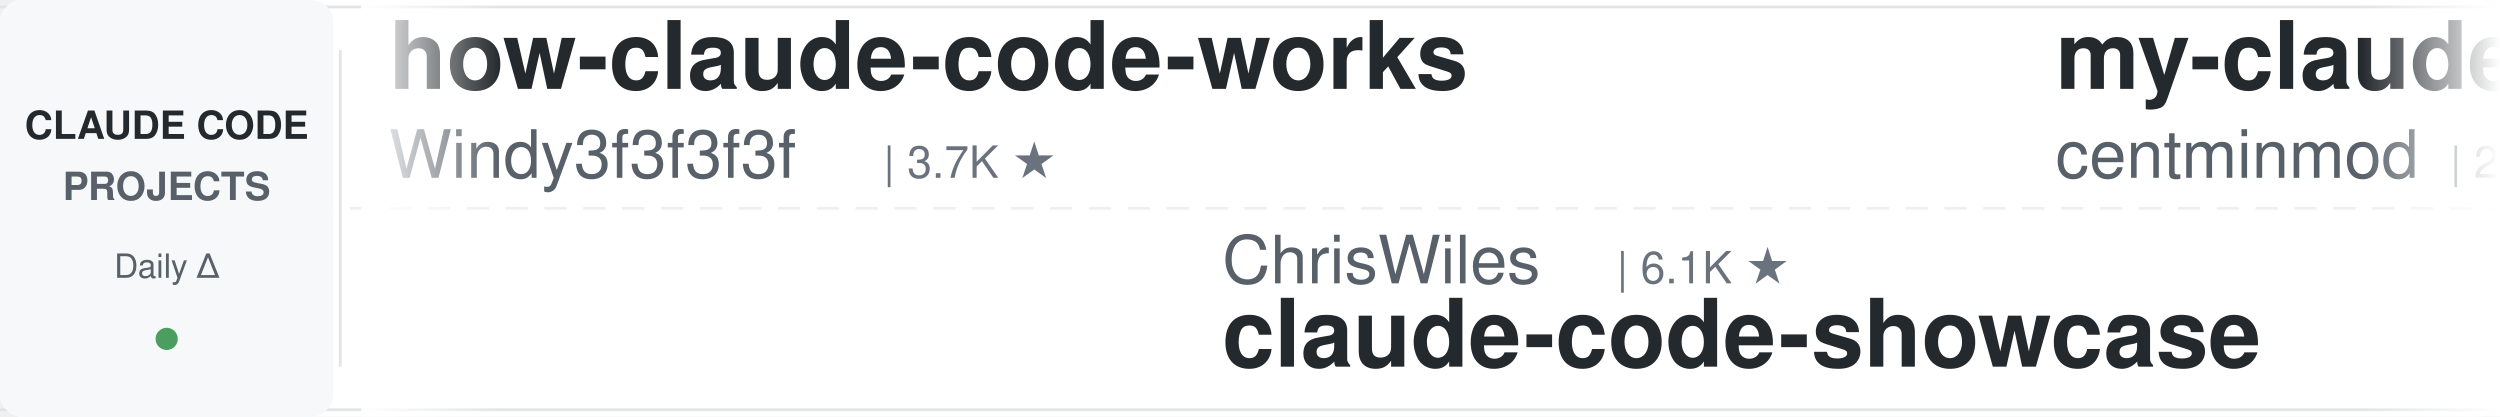
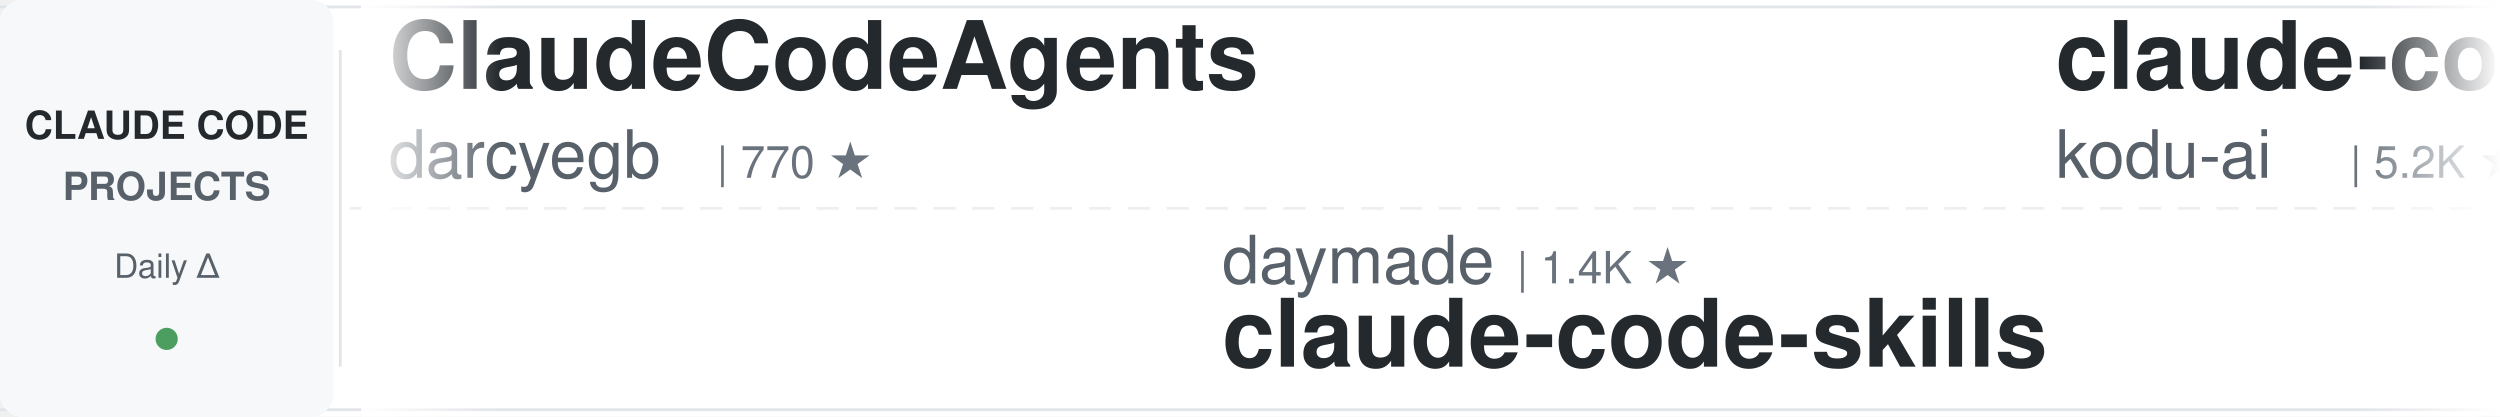
<svg xmlns="http://www.w3.org/2000/svg" width="900" height="150">
  <defs>
    <linearGradient id="leftFade" x1="0%" y1="0%" x2="100%" y2="0%">
      <stop offset="0%" style="stop-color:#ffffff;stop-opacity:1" />
      <stop offset="100%" style="stop-color:#ffffff;stop-opacity:0" />
    </linearGradient>
    <linearGradient id="rightFade" x1="0%" y1="0%" x2="100%" y2="0%">
      <stop offset="0%" style="stop-color:#ffffff;stop-opacity:0" />
      <stop offset="100%" style="stop-color:#ffffff;stop-opacity:1" />
    </linearGradient>
  </defs>
  <rect width="900" height="150" fill="#ffffff" rx="8" />
  <rect x="0" y="2" width="900" height="1" fill="#e1e4e8" />
  <rect x="0" y="147" width="900" height="1" fill="#e1e4e8" />
  <line x1="0" y1="75" x2="900" y2="75" stroke="#e1e4e8" stroke-width="1" stroke-dasharray="8 6" opacity="0.6" />
  <rect x="0" y="0" width="120" height="150" fill="#f6f8fa" rx="8" />
  <text x="60" y="50" font-family="-apple-system, BlinkMacSystemFont, 'Segoe UI', Helvetica, Arial, sans-serif" font-size="14" font-weight="600" fill="#24292e" text-anchor="middle">CLAUDE CODE</text>
  <text x="60" y="72" font-family="-apple-system, BlinkMacSystemFont, 'Segoe UI', Helvetica, Arial, sans-serif" font-size="14" font-weight="600" fill="#586069" text-anchor="middle">PROJECTS</text>
  <text x="60" y="100" font-family="-apple-system, BlinkMacSystemFont, 'Segoe UI', Helvetica, Arial, sans-serif" font-size="12" font-weight="500" fill="#586069" text-anchor="middle">Daily Δ</text>
  <circle cx="60" cy="122" r="4" fill="#22863a" opacity="0.8" />
  <rect x="122" y="18" width="1" height="114" fill="#e1e4e8" />
  <clipPath id="tickerClip">
    <rect x="130" y="0" width="770" height="150" />
  </clipPath>
  <g clip-path="url(#tickerClip)">
    <g id="tickerItems">
      <animateTransform attributeName="transform" attributeType="XML" type="translate" from="0 0" to="-3000 0" dur="54s" repeatCount="indefinite" />
      <g transform="translate(0, 0)">
-         <text x="140" y="32" font-family="-apple-system, BlinkMacSystemFont, 'Segoe UI', Helvetica, Arial, sans-serif" font-size="34" font-weight="600" fill="#24292e">how-claude-code-works</text>
-         <text x="140" y="64" font-family="-apple-system, BlinkMacSystemFont, 'Segoe UI', Helvetica, Arial, sans-serif" font-size="24" font-weight="400" fill="#586069">Windy3f3f3f3f</text>
-         <text x="318" y="64" font-family="-apple-system, BlinkMacSystemFont, 'Segoe UI', Helvetica, Arial, sans-serif" font-size="16" font-weight="500" fill="#6a737d">| 3.7K ★</text>
+         <text x="140" y="32" font-family="-apple-system, BlinkMacSystemFont, 'Segoe UI', Helvetica, Arial, sans-serif" font-size="34" font-weight="600" fill="#24292e">ClaudeCodeAgents</text>
+         <text x="140" y="64" font-family="-apple-system, BlinkMacSystemFont, 'Segoe UI', Helvetica, Arial, sans-serif" font-size="24" font-weight="400" fill="#586069">darcyegb</text>
+         <text x="258" y="64" font-family="-apple-system, BlinkMacSystemFont, 'Segoe UI', Helvetica, Arial, sans-serif" font-size="16" font-weight="500" fill="#6a737d">| 770 ★</text>
      </g>
      <g transform="translate(300, 0)">
-         <text x="140" y="102" font-family="-apple-system, BlinkMacSystemFont, 'Segoe UI', Helvetica, Arial, sans-serif" font-size="24" font-weight="400" fill="#586069">ChrisWiles</text>
-         <text x="282" y="102" font-family="-apple-system, BlinkMacSystemFont, 'Segoe UI', Helvetica, Arial, sans-serif" font-size="16" font-weight="500" fill="#6a737d">| 6.1K ★</text>
-         <text x="140" y="132" font-family="-apple-system, BlinkMacSystemFont, 'Segoe UI', Helvetica, Arial, sans-serif" font-size="34" font-weight="600" fill="#24292e">claude-code-showcase</text>
+         <text x="140" y="102" font-family="-apple-system, BlinkMacSystemFont, 'Segoe UI', Helvetica, Arial, sans-serif" font-size="24" font-weight="400" fill="#586069">daymade</text>
+         <text x="246" y="102" font-family="-apple-system, BlinkMacSystemFont, 'Segoe UI', Helvetica, Arial, sans-serif" font-size="16" font-weight="500" fill="#6a737d">| 1.4K ★</text>
+         <text x="140" y="132" font-family="-apple-system, BlinkMacSystemFont, 'Segoe UI', Helvetica, Arial, sans-serif" font-size="34" font-weight="600" fill="#24292e">claude-code-skills</text>
      </g>
      <g transform="translate(600, 0)">
-         <text x="140" y="32" font-family="-apple-system, BlinkMacSystemFont, 'Segoe UI', Helvetica, Arial, sans-serif" font-size="34" font-weight="600" fill="#24292e">my-claude-code-setup</text>
-         <text x="140" y="64" font-family="-apple-system, BlinkMacSystemFont, 'Segoe UI', Helvetica, Arial, sans-serif" font-size="24" font-weight="400" fill="#586069">centminmod</text>
-         <text x="282" y="64" font-family="-apple-system, BlinkMacSystemFont, 'Segoe UI', Helvetica, Arial, sans-serif" font-size="16" font-weight="500" fill="#6a737d">| 2.6K ★</text>
+         <text x="140" y="32" font-family="-apple-system, BlinkMacSystemFont, 'Segoe UI', Helvetica, Arial, sans-serif" font-size="34" font-weight="600" fill="#24292e">claude-coder</text>
+         <text x="140" y="64" font-family="-apple-system, BlinkMacSystemFont, 'Segoe UI', Helvetica, Arial, sans-serif" font-size="24" font-weight="400" fill="#586069">kodu-ai</text>
+         <text x="246" y="64" font-family="-apple-system, BlinkMacSystemFont, 'Segoe UI', Helvetica, Arial, sans-serif" font-size="16" font-weight="500" fill="#6a737d">| 5.2K ★</text>
      </g>
      <g transform="translate(900, 0)">
-         <text x="140" y="102" font-family="-apple-system, BlinkMacSystemFont, 'Segoe UI', Helvetica, Arial, sans-serif" font-size="24" font-weight="400" fill="#586069">Pimzino</text>
-         <text x="246" y="102" font-family="-apple-system, BlinkMacSystemFont, 'Segoe UI', Helvetica, Arial, sans-serif" font-size="16" font-weight="500" fill="#6a737d">| 3.9K ★</text>
-         <text x="140" y="132" font-family="-apple-system, BlinkMacSystemFont, 'Segoe UI', Helvetica, Arial, sans-serif" font-size="34" font-weight="600" fill="#24292e">claude-code-spec-workflo...</text>
+         <text x="140" y="102" font-family="-apple-system, BlinkMacSystemFont, 'Segoe UI', Helvetica, Arial, sans-serif" font-size="24" font-weight="400" fill="#586069">VILA-Lab</text>
+         <text x="258" y="102" font-family="-apple-system, BlinkMacSystemFont, 'Segoe UI', Helvetica, Arial, sans-serif" font-size="16" font-weight="500" fill="#6a737d">| 2.1K ★</text>
+         <text x="140" y="132" font-family="-apple-system, BlinkMacSystemFont, 'Segoe UI', Helvetica, Arial, sans-serif" font-size="34" font-weight="600" fill="#24292e">Dive-into-Claude-Code</text>
      </g>
      <g transform="translate(1200, 0)">
-         <text x="140" y="32" font-family="-apple-system, BlinkMacSystemFont, 'Segoe UI', Helvetica, Arial, sans-serif" font-size="34" font-weight="600" fill="#24292e">claude-code-rust</text>
-         <text x="140" y="64" font-family="-apple-system, BlinkMacSystemFont, 'Segoe UI', Helvetica, Arial, sans-serif" font-size="24" font-weight="400" fill="#586069">lorryjovens-hub</text>
-         <text x="342" y="64" font-family="-apple-system, BlinkMacSystemFont, 'Segoe UI', Helvetica, Arial, sans-serif" font-size="16" font-weight="500" fill="#6a737d">| 1.7K ★</text>
+         <text x="140" y="32" font-family="-apple-system, BlinkMacSystemFont, 'Segoe UI', Helvetica, Arial, sans-serif" font-size="34" font-weight="600" fill="#24292e">claude-code-templates</text>
+         <text x="140" y="64" font-family="-apple-system, BlinkMacSystemFont, 'Segoe UI', Helvetica, Arial, sans-serif" font-size="24" font-weight="400" fill="#586069">davila7</text>
+         <text x="246" y="64" font-family="-apple-system, BlinkMacSystemFont, 'Segoe UI', Helvetica, Arial, sans-serif" font-size="16" font-weight="500" fill="#6a737d">| 32.2K ★</text>
      </g>
      <g transform="translate(1500, 0)">
-         <text x="140" y="102" font-family="-apple-system, BlinkMacSystemFont, 'Segoe UI', Helvetica, Arial, sans-serif" font-size="24" font-weight="400" fill="#586069">anthropics</text>
-         <text x="282" y="102" font-family="-apple-system, BlinkMacSystemFont, 'Segoe UI', Helvetica, Arial, sans-serif" font-size="16" font-weight="500" fill="#6a737d">| 993 ★</text>
-         <text x="140" y="132" font-family="-apple-system, BlinkMacSystemFont, 'Segoe UI', Helvetica, Arial, sans-serif" font-size="34" font-weight="600" fill="#24292e">claude-code-base-action</text>
+         <text x="140" y="102" font-family="-apple-system, BlinkMacSystemFont, 'Segoe UI', Helvetica, Arial, sans-serif" font-size="24" font-weight="400" fill="#586069">repowise-dev</text>
+         <text x="306" y="102" font-family="-apple-system, BlinkMacSystemFont, 'Segoe UI', Helvetica, Arial, sans-serif" font-size="16" font-weight="500" fill="#6a737d">| 1.2K ★</text>
+         <text x="140" y="132" font-family="-apple-system, BlinkMacSystemFont, 'Segoe UI', Helvetica, Arial, sans-serif" font-size="34" font-weight="600" fill="#24292e">claude-code-prompts</text>
      </g>
      <g transform="translate(1800, 0)">
-         <text x="140" y="32" font-family="-apple-system, BlinkMacSystemFont, 'Segoe UI', Helvetica, Arial, sans-serif" font-size="34" font-weight="600" fill="#24292e">claude-code-tudou</text>
-         <text x="140" y="64" font-family="-apple-system, BlinkMacSystemFont, 'Segoe UI', Helvetica, Arial, sans-serif" font-size="24" font-weight="400" fill="#586069">AICoderTudou</text>
-         <text x="306" y="64" font-family="-apple-system, BlinkMacSystemFont, 'Segoe UI', Helvetica, Arial, sans-serif" font-size="16" font-weight="500" fill="#6a737d">| 494 ★</text>
+         <text x="140" y="32" font-family="-apple-system, BlinkMacSystemFont, 'Segoe UI', Helvetica, Arial, sans-serif" font-size="34" font-weight="600" fill="#24292e">claude-code-cli</text>
+         <text x="140" y="64" font-family="-apple-system, BlinkMacSystemFont, 'Segoe UI', Helvetica, Arial, sans-serif" font-size="24" font-weight="400" fill="#586069">huangserva</text>
+         <text x="282" y="64" font-family="-apple-system, BlinkMacSystemFont, 'Segoe UI', Helvetica, Arial, sans-serif" font-size="16" font-weight="500" fill="#6a737d">| 630 ★</text>
      </g>
      <g transform="translate(2100, 0)">
-         <text x="140" y="102" font-family="-apple-system, BlinkMacSystemFont, 'Segoe UI', Helvetica, Arial, sans-serif" font-size="24" font-weight="400" fill="#586069">wanshuiyin</text>
-         <text x="282" y="102" font-family="-apple-system, BlinkMacSystemFont, 'Segoe UI', Helvetica, Arial, sans-serif" font-size="16" font-weight="500" fill="#6a737d">| 16.8K ★</text>
-         <text x="140" y="132" font-family="-apple-system, BlinkMacSystemFont, 'Segoe UI', Helvetica, Arial, sans-serif" font-size="34" font-weight="600" fill="#24292e">Auto-claude-code-researc...</text>
+         <text x="140" y="102" font-family="-apple-system, BlinkMacSystemFont, 'Segoe UI', Helvetica, Arial, sans-serif" font-size="24" font-weight="400" fill="#586069">lorryjovens-hub</text>
+         <text x="342" y="102" font-family="-apple-system, BlinkMacSystemFont, 'Segoe UI', Helvetica, Arial, sans-serif" font-size="16" font-weight="500" fill="#6a737d">| 1.7K ★</text>
+         <text x="140" y="132" font-family="-apple-system, BlinkMacSystemFont, 'Segoe UI', Helvetica, Arial, sans-serif" font-size="34" font-weight="600" fill="#24292e">claude-code-rust</text>
      </g>
      <g transform="translate(2400, 0)">
-         <text x="140" y="32" font-family="-apple-system, BlinkMacSystemFont, 'Segoe UI', Helvetica, Arial, sans-serif" font-size="34" font-weight="600" fill="#24292e">claude-code-hooks-master...</text>
-         <text x="140" y="64" font-family="-apple-system, BlinkMacSystemFont, 'Segoe UI', Helvetica, Arial, sans-serif" font-size="24" font-weight="400" fill="#586069">disler</text>
-         <text x="234" y="64" font-family="-apple-system, BlinkMacSystemFont, 'Segoe UI', Helvetica, Arial, sans-serif" font-size="16" font-weight="500" fill="#6a737d">| 3.9K ★</text>
+         <text x="140" y="32" font-family="-apple-system, BlinkMacSystemFont, 'Segoe UI', Helvetica, Arial, sans-serif" font-size="34" font-weight="600" fill="#24292e">Claude-Code-Usage-Monito...</text>
+         <text x="140" y="64" font-family="-apple-system, BlinkMacSystemFont, 'Segoe UI', Helvetica, Arial, sans-serif" font-size="24" font-weight="400" fill="#586069">Maciek-roboblog</text>
+         <text x="342" y="64" font-family="-apple-system, BlinkMacSystemFont, 'Segoe UI', Helvetica, Arial, sans-serif" font-size="16" font-weight="500" fill="#6a737d">| 8.7K ★</text>
      </g>
      <g transform="translate(2700, 0)">
-         <text x="140" y="102" font-family="-apple-system, BlinkMacSystemFont, 'Segoe UI', Helvetica, Arial, sans-serif" font-size="24" font-weight="400" fill="#586069">asgeirtj</text>
-         <text x="258" y="102" font-family="-apple-system, BlinkMacSystemFont, 'Segoe UI', Helvetica, Arial, sans-serif" font-size="16" font-weight="500" fill="#6a737d">| 68.6K ★</text>
-         <text x="140" y="132" font-family="-apple-system, BlinkMacSystemFont, 'Segoe UI', Helvetica, Arial, sans-serif" font-size="34" font-weight="600" fill="#24292e">system_prompts_leaks</text>
+         <text x="140" y="102" font-family="-apple-system, BlinkMacSystemFont, 'Segoe UI', Helvetica, Arial, sans-serif" font-size="24" font-weight="400" fill="#586069">multica-ai</text>
+         <text x="282" y="102" font-family="-apple-system, BlinkMacSystemFont, 'Segoe UI', Helvetica, Arial, sans-serif" font-size="16" font-weight="500" fill="#6a737d">| 216.0K ★</text>
+         <text x="140" y="132" font-family="-apple-system, BlinkMacSystemFont, 'Segoe UI', Helvetica, Arial, sans-serif" font-size="34" font-weight="600" fill="#24292e">andrej-karpathy-skills</text>
      </g>
      <g transform="translate(3000, 0)">
-         <text x="140" y="32" font-family="-apple-system, BlinkMacSystemFont, 'Segoe UI', Helvetica, Arial, sans-serif" font-size="34" font-weight="600" fill="#24292e">how-claude-code-works</text>
-         <text x="140" y="64" font-family="-apple-system, BlinkMacSystemFont, 'Segoe UI', Helvetica, Arial, sans-serif" font-size="24" font-weight="400" fill="#586069">Windy3f3f3f3f</text>
-         <text x="318" y="64" font-family="-apple-system, BlinkMacSystemFont, 'Segoe UI', Helvetica, Arial, sans-serif" font-size="16" font-weight="500" fill="#6a737d">| 3.7K ★</text>
+         <text x="140" y="32" font-family="-apple-system, BlinkMacSystemFont, 'Segoe UI', Helvetica, Arial, sans-serif" font-size="34" font-weight="600" fill="#24292e">ClaudeCodeAgents</text>
+         <text x="140" y="64" font-family="-apple-system, BlinkMacSystemFont, 'Segoe UI', Helvetica, Arial, sans-serif" font-size="24" font-weight="400" fill="#586069">darcyegb</text>
+         <text x="258" y="64" font-family="-apple-system, BlinkMacSystemFont, 'Segoe UI', Helvetica, Arial, sans-serif" font-size="16" font-weight="500" fill="#6a737d">| 770 ★</text>
      </g>
      <g transform="translate(3300, 0)">
-         <text x="140" y="102" font-family="-apple-system, BlinkMacSystemFont, 'Segoe UI', Helvetica, Arial, sans-serif" font-size="24" font-weight="400" fill="#586069">ChrisWiles</text>
-         <text x="282" y="102" font-family="-apple-system, BlinkMacSystemFont, 'Segoe UI', Helvetica, Arial, sans-serif" font-size="16" font-weight="500" fill="#6a737d">| 6.1K ★</text>
-         <text x="140" y="132" font-family="-apple-system, BlinkMacSystemFont, 'Segoe UI', Helvetica, Arial, sans-serif" font-size="34" font-weight="600" fill="#24292e">claude-code-showcase</text>
+         <text x="140" y="102" font-family="-apple-system, BlinkMacSystemFont, 'Segoe UI', Helvetica, Arial, sans-serif" font-size="24" font-weight="400" fill="#586069">daymade</text>
+         <text x="246" y="102" font-family="-apple-system, BlinkMacSystemFont, 'Segoe UI', Helvetica, Arial, sans-serif" font-size="16" font-weight="500" fill="#6a737d">| 1.4K ★</text>
+         <text x="140" y="132" font-family="-apple-system, BlinkMacSystemFont, 'Segoe UI', Helvetica, Arial, sans-serif" font-size="34" font-weight="600" fill="#24292e">claude-code-skills</text>
      </g>
      <g transform="translate(3600, 0)">
-         <text x="140" y="32" font-family="-apple-system, BlinkMacSystemFont, 'Segoe UI', Helvetica, Arial, sans-serif" font-size="34" font-weight="600" fill="#24292e">my-claude-code-setup</text>
-         <text x="140" y="64" font-family="-apple-system, BlinkMacSystemFont, 'Segoe UI', Helvetica, Arial, sans-serif" font-size="24" font-weight="400" fill="#586069">centminmod</text>
-         <text x="282" y="64" font-family="-apple-system, BlinkMacSystemFont, 'Segoe UI', Helvetica, Arial, sans-serif" font-size="16" font-weight="500" fill="#6a737d">| 2.6K ★</text>
+         <text x="140" y="32" font-family="-apple-system, BlinkMacSystemFont, 'Segoe UI', Helvetica, Arial, sans-serif" font-size="34" font-weight="600" fill="#24292e">claude-coder</text>
+         <text x="140" y="64" font-family="-apple-system, BlinkMacSystemFont, 'Segoe UI', Helvetica, Arial, sans-serif" font-size="24" font-weight="400" fill="#586069">kodu-ai</text>
+         <text x="246" y="64" font-family="-apple-system, BlinkMacSystemFont, 'Segoe UI', Helvetica, Arial, sans-serif" font-size="16" font-weight="500" fill="#6a737d">| 5.2K ★</text>
      </g>
      <g transform="translate(3900, 0)">
-         <text x="140" y="102" font-family="-apple-system, BlinkMacSystemFont, 'Segoe UI', Helvetica, Arial, sans-serif" font-size="24" font-weight="400" fill="#586069">Pimzino</text>
-         <text x="246" y="102" font-family="-apple-system, BlinkMacSystemFont, 'Segoe UI', Helvetica, Arial, sans-serif" font-size="16" font-weight="500" fill="#6a737d">| 3.9K ★</text>
-         <text x="140" y="132" font-family="-apple-system, BlinkMacSystemFont, 'Segoe UI', Helvetica, Arial, sans-serif" font-size="34" font-weight="600" fill="#24292e">claude-code-spec-workflo...</text>
+         <text x="140" y="102" font-family="-apple-system, BlinkMacSystemFont, 'Segoe UI', Helvetica, Arial, sans-serif" font-size="24" font-weight="400" fill="#586069">VILA-Lab</text>
+         <text x="258" y="102" font-family="-apple-system, BlinkMacSystemFont, 'Segoe UI', Helvetica, Arial, sans-serif" font-size="16" font-weight="500" fill="#6a737d">| 2.1K ★</text>
+         <text x="140" y="132" font-family="-apple-system, BlinkMacSystemFont, 'Segoe UI', Helvetica, Arial, sans-serif" font-size="34" font-weight="600" fill="#24292e">Dive-into-Claude-Code</text>
      </g>
    </g>
  </g>
  <rect x="130" y="0" width="50" height="150" fill="url(#leftFade)" />
  <rect x="850" y="0" width="50" height="150" fill="url(#rightFade)" />
</svg>
